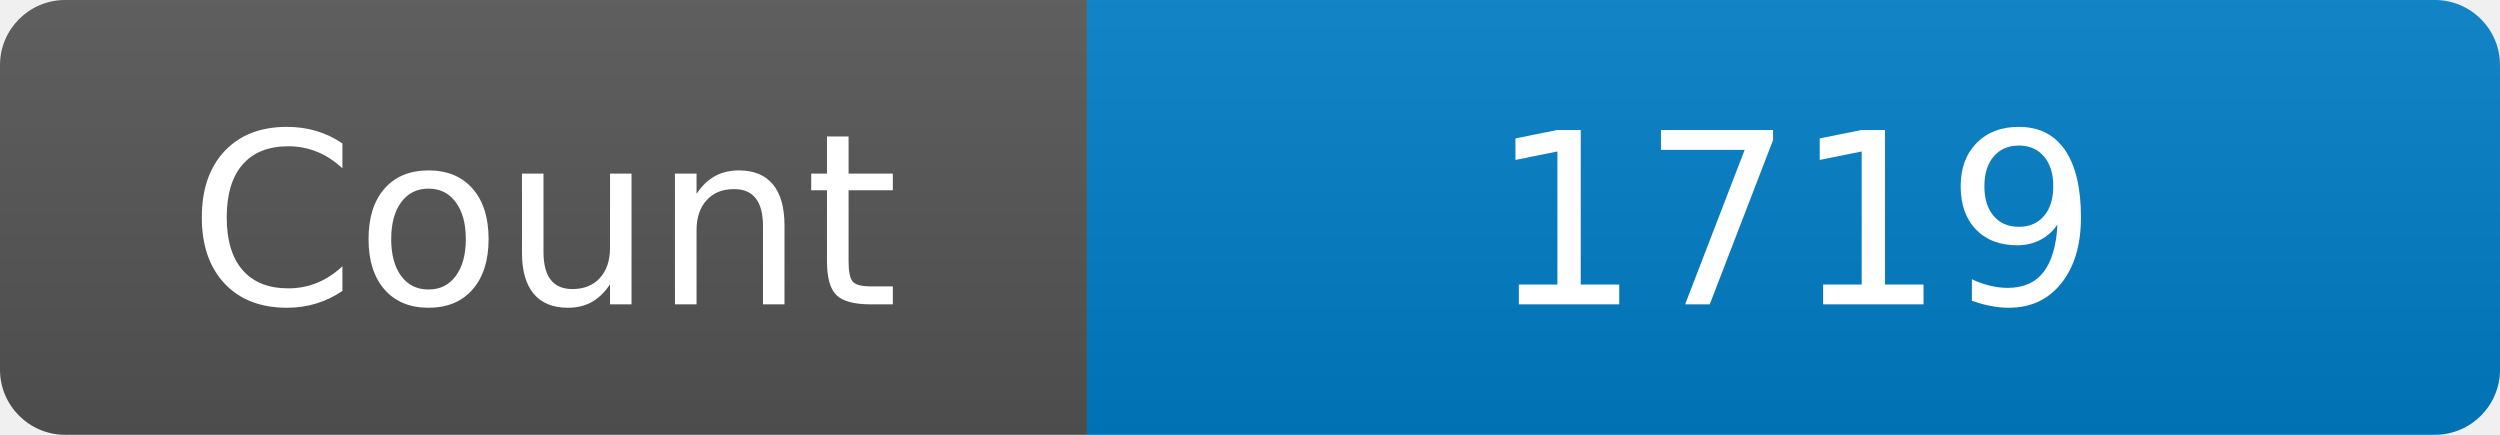
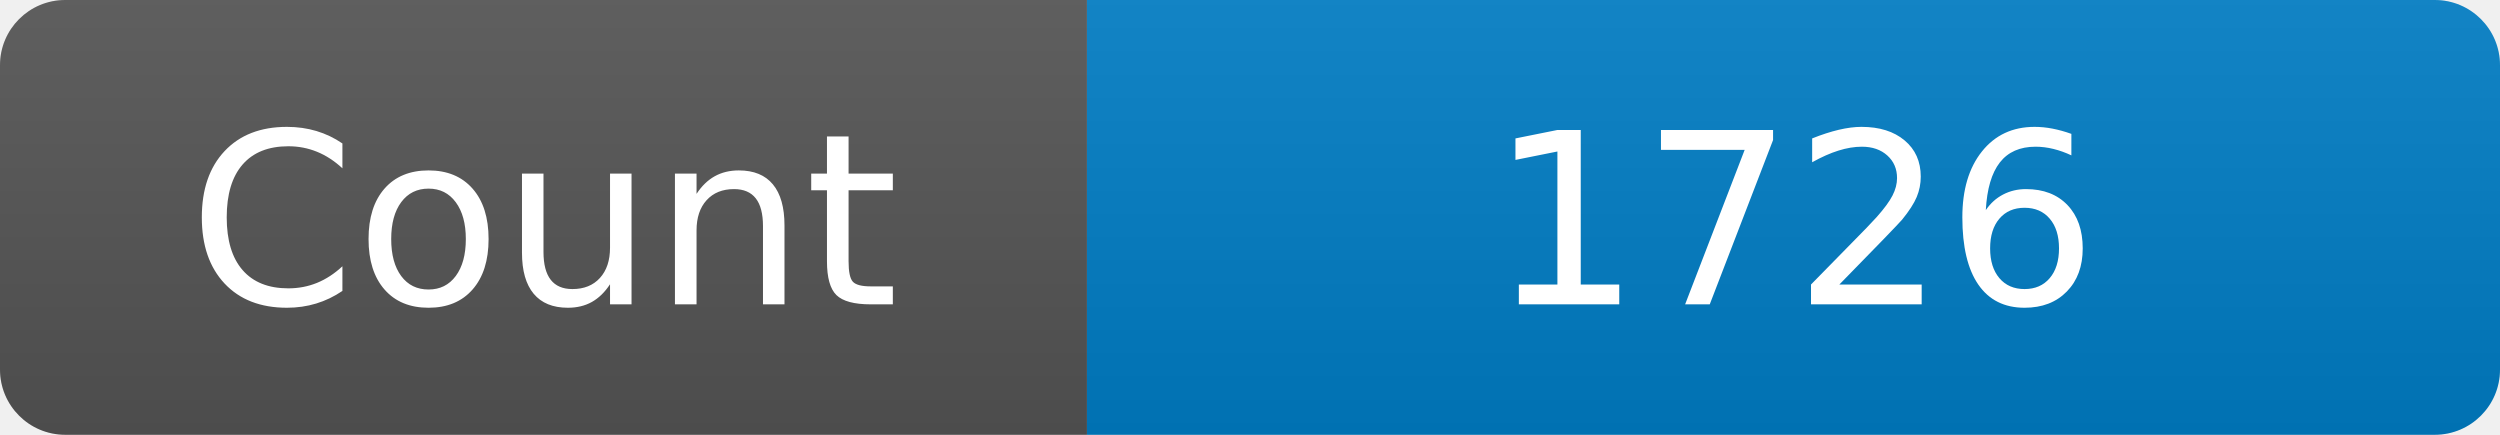
<svg xmlns="http://www.w3.org/2000/svg" width="115" height="20" role="img" aria-label="Maintained?: yes">
  <linearGradient id="s" x2="0" y2="100%">
    <stop offset="0" stop-color="#bbb" stop-opacity=".1" />
    <stop offset="1" stop-opacity=".1" />
  </linearGradient>
  <clipPath id="r">
    <rect width="115" height="20" rx="3" fill="#fff" />
  </clipPath>
  <g clip-path="url(#r)">
    <rect width="50" height="20" fill="#555" />
    <rect x="50" width="160" height="20" fill="#007ec6" />
    <rect width="115" height="20" fill="url(#s)" />
  </g>
  <g fill="#fff" text-anchor="middle" font-family="Verdana,Geneva,DejaVu Sans,sans-serif" font-size="110">
    <text x="250" y="140" transform="scale(.1)" fill="#fff">Count</text>
-     <text x="825" y="140" transform="scale(.1)" fill="#fff">1719</text>
+     <text x="825" y="140" transform="scale(.1)" fill="#fff">1726</text>
  </g>
</svg>
